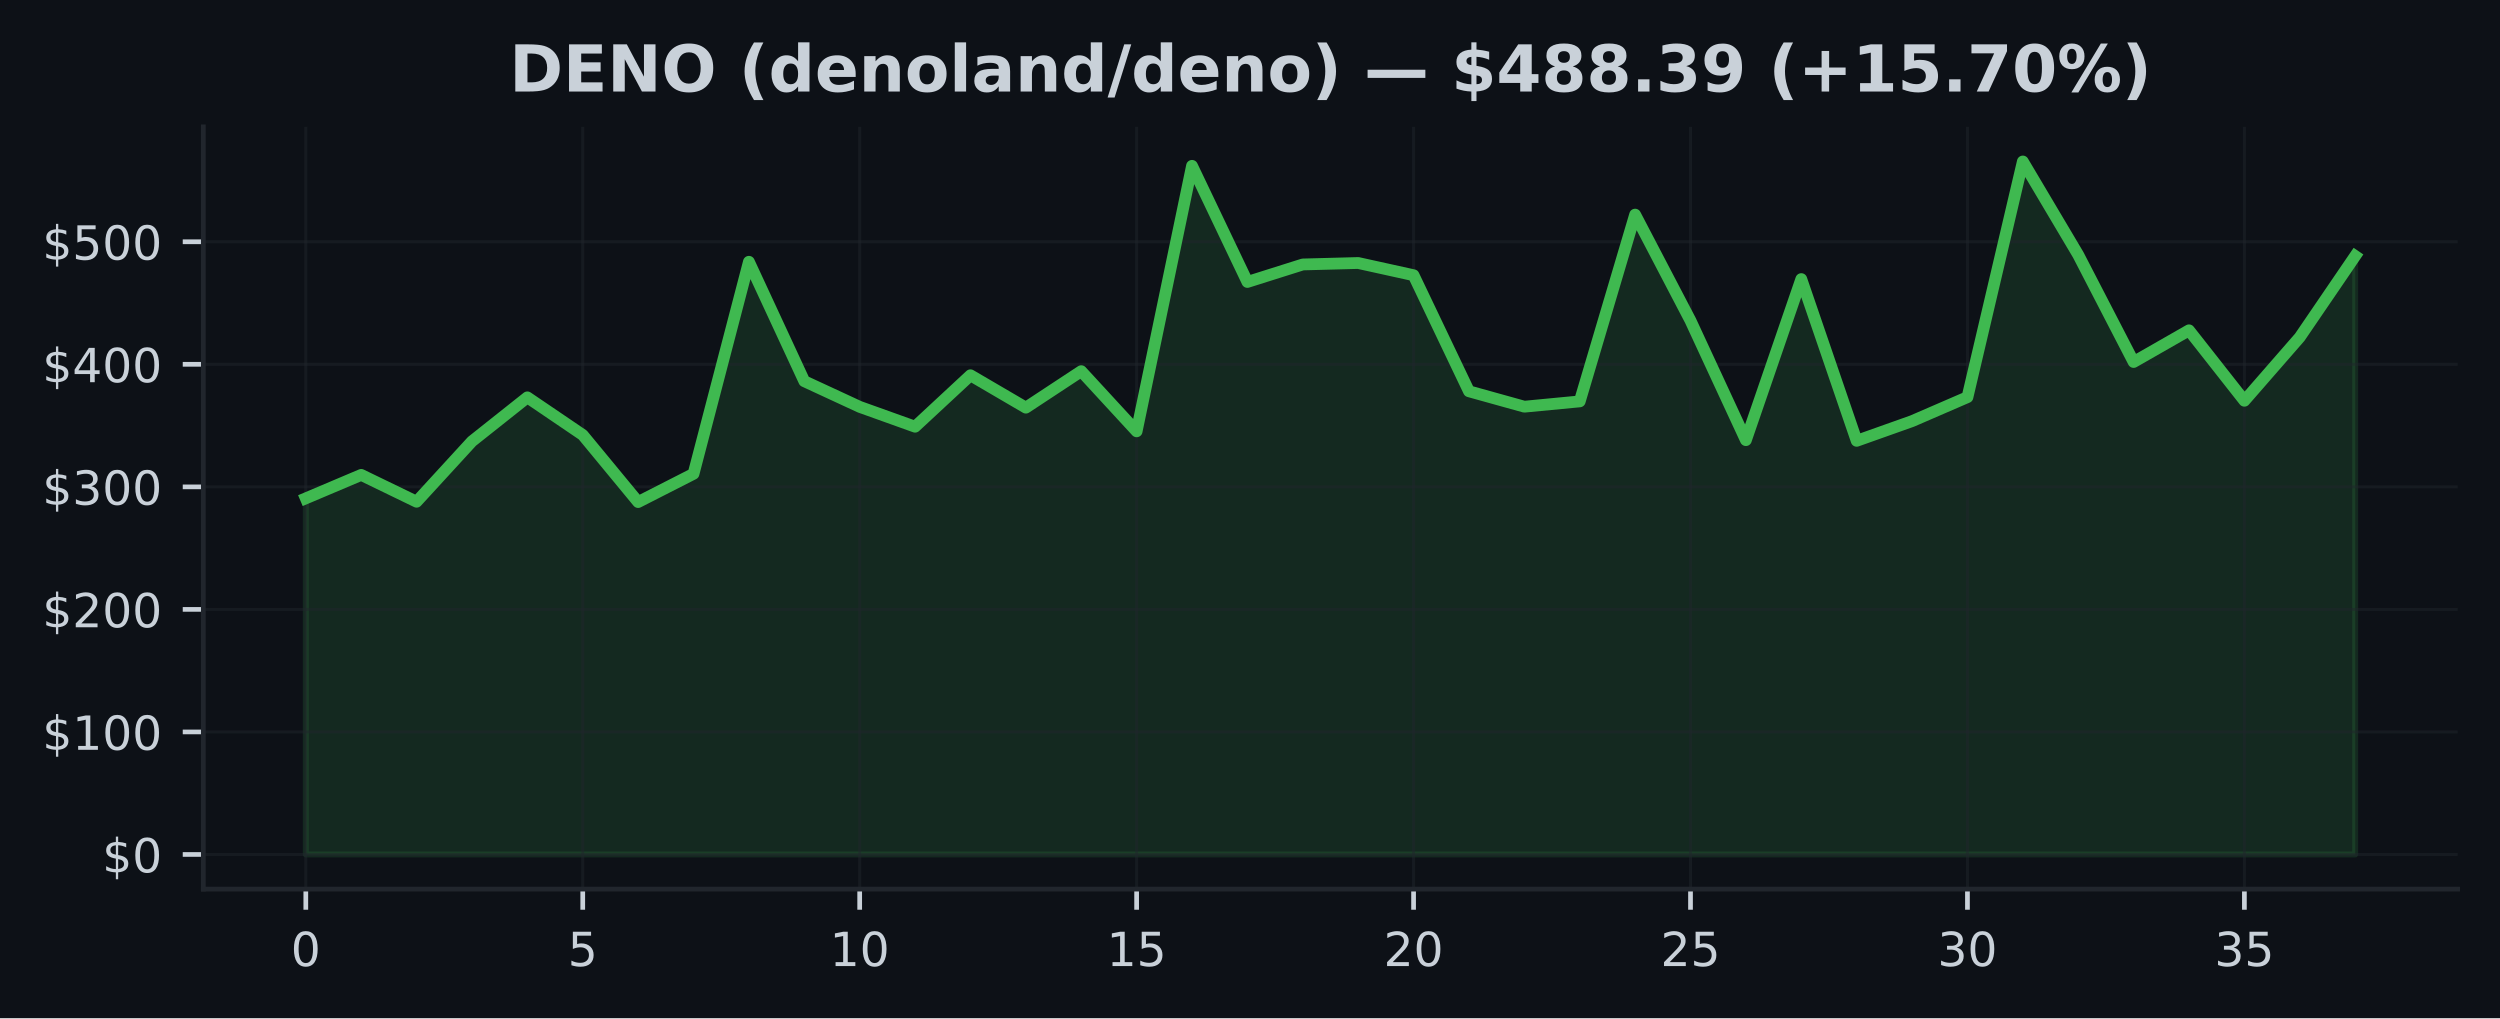
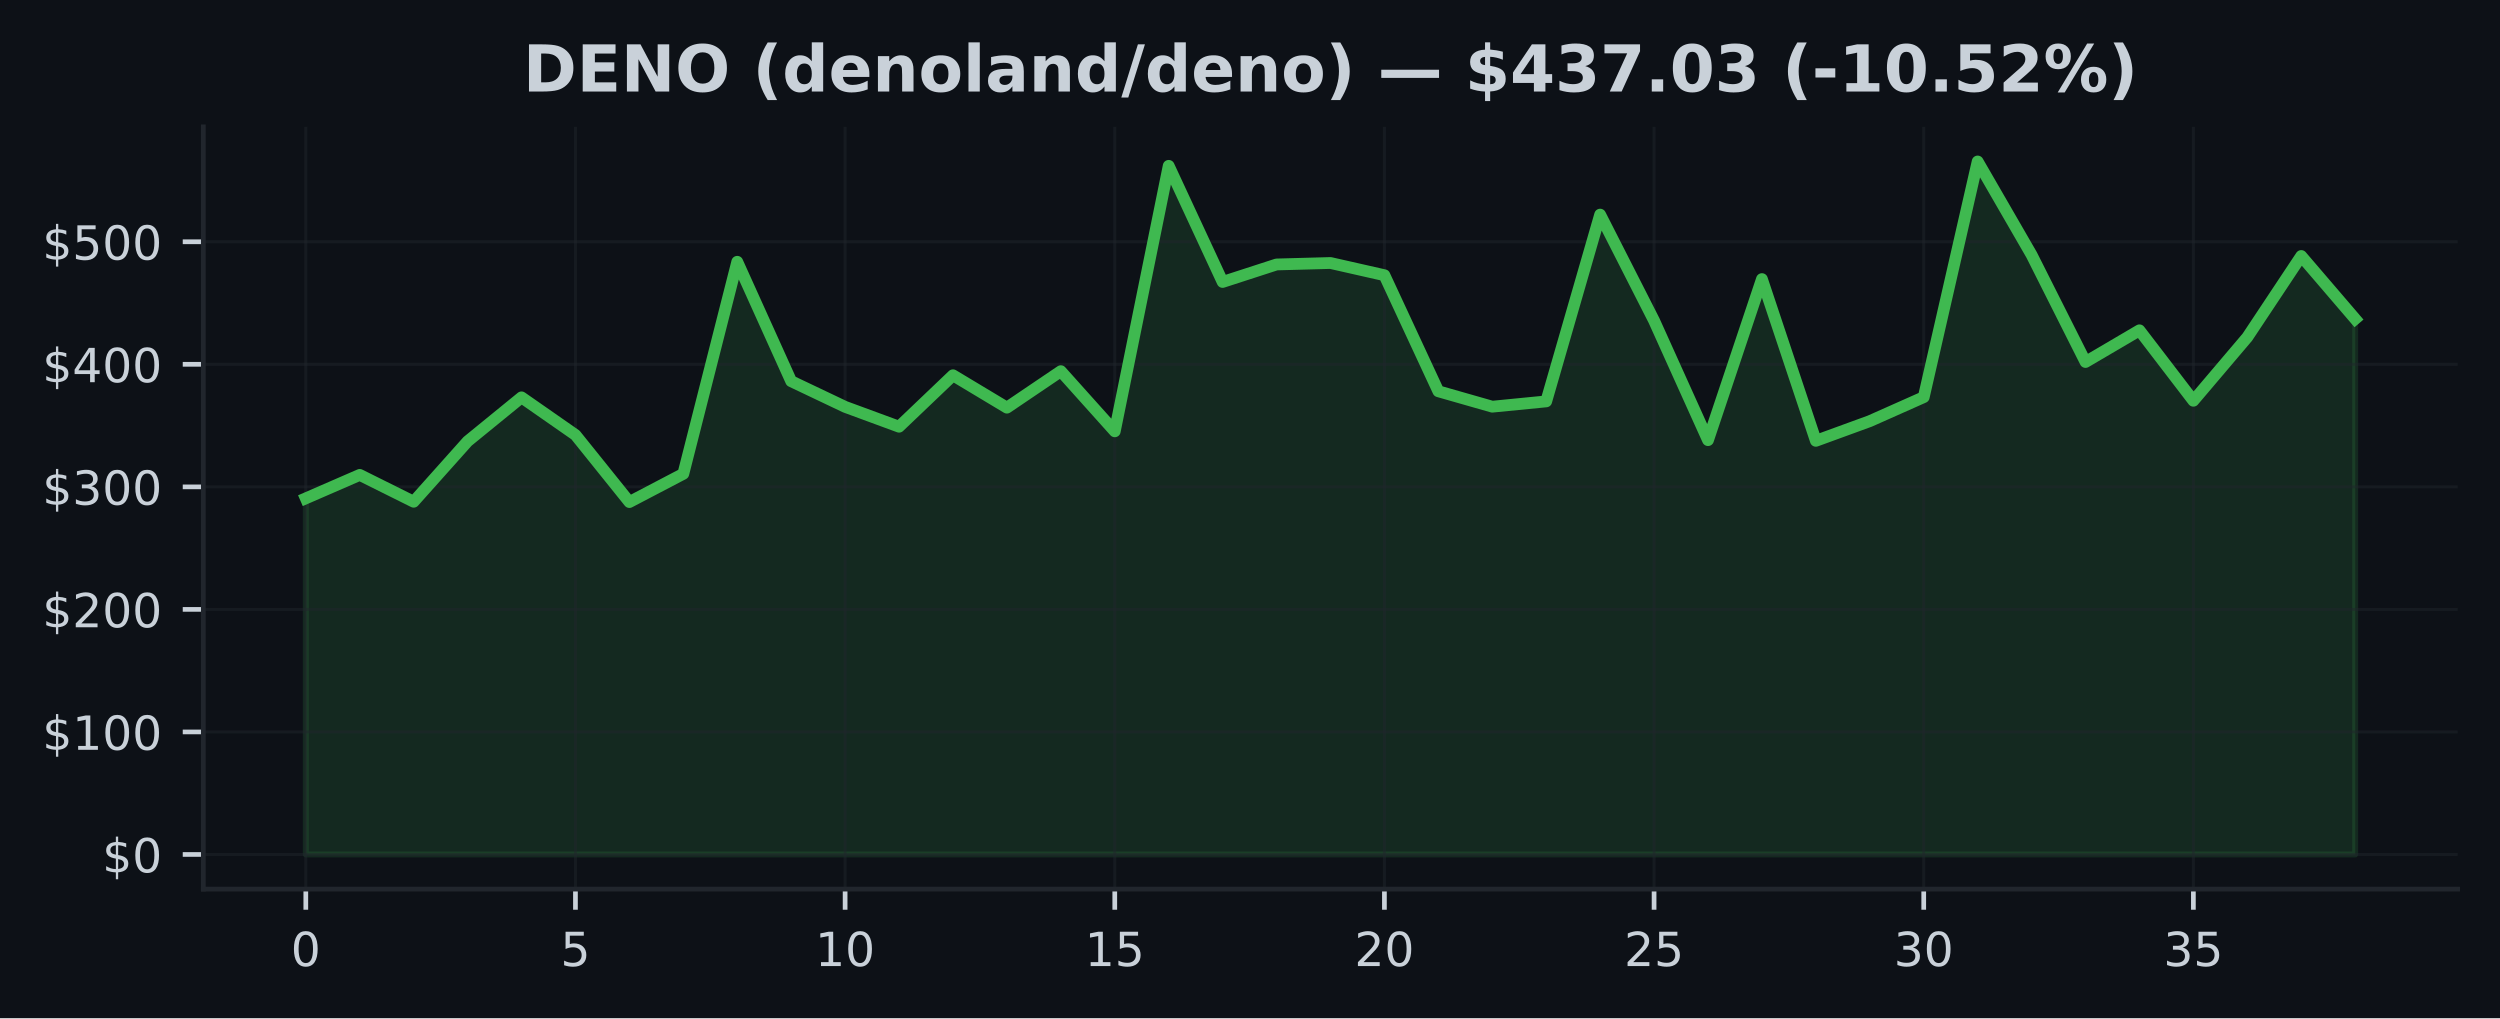
<svg xmlns="http://www.w3.org/2000/svg" xmlns:xlink="http://www.w3.org/1999/xlink" width="424.91pt" height="173.061pt" viewBox="0 0 424.91 173.061" version="1.1">
  <defs>
    <style type="text/css">*{stroke-linejoin: round; stroke-linecap: butt}</style>
  </defs>
  <g id="figure_1">
    <g id="patch_1">
      <path d="M 0 173.061  L 424.91 173.061  L 424.91 0  L 0 0  z " style="fill: #0d1117" />
    </g>
    <g id="axes_1">
      <g id="patch_2">
        <path d="M 34.56 151.118  L 417.71 151.118  L 417.71 21.558  L 34.56 21.558  z " style="fill: #0d1117" />
      </g>
      <g id="FillBetweenPolyCollection_1">
        <defs>
-           <path id="md360a7c144" d="M 51.976 -27.832  L 51.976 -88.361  L 61.39 -92.347  L 70.804 -87.784  L 80.218 -98.05  L 89.632 -105.525  L 99.046 -99.137  L 108.46 -87.73  L 117.874 -92.53  L 127.288 -128.568  L 136.702 -108.27  L 146.116 -103.91  L 155.53 -100.534  L 164.944 -109.28  L 174.358 -103.775  L 183.772 -109.975  L 193.186 -99.753  L 202.6 -144.874  L 212.014 -125.138  L 221.428 -128.112  L 230.842 -128.362  L 240.256 -126.283  L 249.67 -106.558  L 259.084 -103.938  L 268.498 -104.839  L 277.912 -136.583  L 287.326 -118.563  L 296.74 -98.252  L 306.154 -125.625  L 315.568 -98.137  L 324.982 -101.484  L 334.396 -105.56  L 343.81 -145.613  L 353.224 -129.747  L 362.638 -111.535  L 372.052 -116.919  L 381.466 -104.948  L 390.88 -115.749  L 400.294 -129.551  L 400.294 -27.832  L 400.294 -27.832  L 390.88 -27.832  L 381.466 -27.832  L 372.052 -27.832  L 362.638 -27.832  L 353.224 -27.832  L 343.81 -27.832  L 334.396 -27.832  L 324.982 -27.832  L 315.568 -27.832  L 306.154 -27.832  L 296.74 -27.832  L 287.326 -27.832  L 277.912 -27.832  L 268.498 -27.832  L 259.084 -27.832  L 249.67 -27.832  L 240.256 -27.832  L 230.842 -27.832  L 221.428 -27.832  L 212.014 -27.832  L 202.6 -27.832  L 193.186 -27.832  L 183.772 -27.832  L 174.358 -27.832  L 164.944 -27.832  L 155.53 -27.832  L 146.116 -27.832  L 136.702 -27.832  L 127.288 -27.832  L 117.874 -27.832  L 108.46 -27.832  L 99.046 -27.832  L 89.632 -27.832  L 80.218 -27.832  L 70.804 -27.832  L 61.39 -27.832  L 51.976 -27.832  z " style="stroke: #3fb950; stroke-opacity: 0.15" />
+           <path id="mda95e342e8" d="M 51.976 -27.832  L 51.976 -88.361  L 61.142 -92.347  L 70.308 -87.784  L 79.475 -98.05  L 88.641 -105.525  L 97.807 -99.137  L 106.974 -87.73  L 116.14 -92.53  L 125.306 -128.568  L 134.472 -108.27  L 143.639 -103.91  L 152.805 -100.534  L 161.971 -109.28  L 171.137 -103.775  L 180.304 -109.975  L 189.47 -99.753  L 198.636 -144.874  L 207.802 -125.138  L 216.969 -128.112  L 226.135 -128.362  L 235.301 -126.283  L 244.468 -106.558  L 253.634 -103.938  L 262.8 -104.839  L 271.966 -136.583  L 281.133 -118.563  L 290.299 -98.252  L 299.465 -125.625  L 308.631 -98.137  L 317.798 -101.484  L 326.964 -105.56  L 336.13 -145.613  L 345.296 -129.747  L 354.463 -111.535  L 363.629 -116.919  L 372.795 -104.948  L 381.962 -115.749  L 391.128 -129.551  L 400.294 -118.854  L 400.294 -27.832  L 400.294 -27.832  L 391.128 -27.832  L 381.962 -27.832  L 372.795 -27.832  L 363.629 -27.832  L 354.463 -27.832  L 345.296 -27.832  L 336.13 -27.832  L 326.964 -27.832  L 317.798 -27.832  L 308.631 -27.832  L 299.465 -27.832  L 290.299 -27.832  L 281.133 -27.832  L 271.966 -27.832  L 262.8 -27.832  L 253.634 -27.832  L 244.468 -27.832  L 235.301 -27.832  L 226.135 -27.832  L 216.969 -27.832  L 207.802 -27.832  L 198.636 -27.832  L 189.47 -27.832  L 180.304 -27.832  L 171.137 -27.832  L 161.971 -27.832  L 152.805 -27.832  L 143.639 -27.832  L 134.472 -27.832  L 125.306 -27.832  L 116.14 -27.832  L 106.974 -27.832  L 97.807 -27.832  L 88.641 -27.832  L 79.475 -27.832  L 70.308 -27.832  L 61.142 -27.832  L 51.976 -27.832  z " style="stroke: #3fb950; stroke-opacity: 0.15" />
        </defs>
-         <g clip-path="url(#pe90c1dd3a1)">
-           <use xlink:href="#md360a7c144" x="0" y="173.061" style="fill: #3fb950; fill-opacity: 0.15; stroke: #3fb950; stroke-opacity: 0.15" />
+         <g clip-path="url(#p379d63c887)">
+           <use xlink:href="#mda95e342e8" x="0" y="173.061" style="fill: #3fb950; fill-opacity: 0.15; stroke: #3fb950; stroke-opacity: 0.15" />
        </g>
      </g>
      <g id="matplotlib.axis_1">
        <g id="xtick_1">
          <g id="line2d_1">
-             <path d="M 51.976 151.118  L 51.976 21.558  " clip-path="url(#pe90c1dd3a1)" style="fill: none; stroke: #21262d; stroke-opacity: 0.5; stroke-width: 0.5; stroke-linecap: square" />
+             <path d="M 51.976 151.118  L 51.976 21.558  " clip-path="url(#p379d63c887)" style="fill: none; stroke: #21262d; stroke-opacity: 0.5; stroke-width: 0.5; stroke-linecap: square" />
          </g>
          <g id="line2d_2">
            <defs>
-               <path id="mb6d8835cfd" d="M 0 0  L 0 3.5  " style="stroke: #c9d1d9; stroke-width: 0.8" />
+               <path id="mb1aedb82b3" d="M 0 0  L 0 3.5  " style="stroke: #c9d1d9; stroke-width: 0.8" />
            </defs>
            <g>
-               <use xlink:href="#mb6d8835cfd" x="51.976" y="151.118" style="fill: #c9d1d9; stroke: #c9d1d9; stroke-width: 0.8" />
+               <use xlink:href="#mb1aedb82b3" x="51.976" y="151.118" style="fill: #c9d1d9; stroke: #c9d1d9; stroke-width: 0.8" />
            </g>
          </g>
          <g id="text_1">
            <g style="fill: #c9d1d9" transform="translate(49.43091 164.197) scale(0.08 -0.08)">
              <defs>
                <path id="DejaVuSans-30" d="M 2034 4250  Q 1547 4250 1301 3770  Q 1056 3291 1056 2328  Q 1056 1369 1301 889  Q 1547 409 2034 409  Q 2525 409 2770 889  Q 3016 1369 3016 2328  Q 3016 3291 2770 3770  Q 2525 4250 2034 4250  z M 2034 4750  Q 2819 4750 3233 4129  Q 3647 3509 3647 2328  Q 3647 1150 3233 529  Q 2819 -91 2034 -91  Q 1250 -91 836 529  Q 422 1150 422 2328  Q 422 3509 836 4129  Q 1250 4750 2034 4750  z " transform="scale(0.015625)" />
              </defs>
              <use xlink:href="#DejaVuSans-30" />
            </g>
          </g>
        </g>
        <g id="xtick_2">
          <g id="line2d_3">
-             <path d="M 99.046 151.118  L 99.046 21.558  " clip-path="url(#pe90c1dd3a1)" style="fill: none; stroke: #21262d; stroke-opacity: 0.5; stroke-width: 0.5; stroke-linecap: square" />
+             <path d="M 97.807 151.118  L 97.807 21.558  " clip-path="url(#p379d63c887)" style="fill: none; stroke: #21262d; stroke-opacity: 0.5; stroke-width: 0.5; stroke-linecap: square" />
          </g>
          <g id="line2d_4">
            <g>
-               <use xlink:href="#mb6d8835cfd" x="99.046" y="151.118" style="fill: #c9d1d9; stroke: #c9d1d9; stroke-width: 0.8" />
+               <use xlink:href="#mb1aedb82b3" x="97.807" y="151.118" style="fill: #c9d1d9; stroke: #c9d1d9; stroke-width: 0.8" />
            </g>
          </g>
          <g id="text_2">
-             <g style="fill: #c9d1d9" transform="translate(96.50093 164.197) scale(0.08 -0.08)">
+             <g style="fill: #c9d1d9" transform="translate(95.26225 164.197) scale(0.08 -0.08)">
              <defs>
                <path id="DejaVuSans-35" d="M 691 4666  L 3169 4666  L 3169 4134  L 1269 4134  L 1269 2991  Q 1406 3038 1543 3061  Q 1681 3084 1819 3084  Q 2600 3084 3056 2656  Q 3513 2228 3513 1497  Q 3513 744 3044 326  Q 2575 -91 1722 -91  Q 1428 -91 1123 -41  Q 819 9 494 109  L 494 744  Q 775 591 1075 516  Q 1375 441 1709 441  Q 2250 441 2565 725  Q 2881 1009 2881 1497  Q 2881 1984 2565 2268  Q 2250 2553 1709 2553  Q 1456 2553 1204 2497  Q 953 2441 691 2322  L 691 4666  z " transform="scale(0.015625)" />
              </defs>
              <use xlink:href="#DejaVuSans-35" />
            </g>
          </g>
        </g>
        <g id="xtick_3">
          <g id="line2d_5">
-             <path d="M 146.116 151.118  L 146.116 21.558  " clip-path="url(#pe90c1dd3a1)" style="fill: none; stroke: #21262d; stroke-opacity: 0.5; stroke-width: 0.5; stroke-linecap: square" />
+             <path d="M 143.639 151.118  L 143.639 21.558  " clip-path="url(#p379d63c887)" style="fill: none; stroke: #21262d; stroke-opacity: 0.5; stroke-width: 0.5; stroke-linecap: square" />
          </g>
          <g id="line2d_6">
            <g>
-               <use xlink:href="#mb6d8835cfd" x="146.116" y="151.118" style="fill: #c9d1d9; stroke: #c9d1d9; stroke-width: 0.8" />
+               <use xlink:href="#mb1aedb82b3" x="143.639" y="151.118" style="fill: #c9d1d9; stroke: #c9d1d9; stroke-width: 0.8" />
            </g>
          </g>
          <g id="text_3">
-             <g style="fill: #c9d1d9" transform="translate(141.026 164.197) scale(0.08 -0.08)">
+             <g style="fill: #c9d1d9" transform="translate(138.5486 164.197) scale(0.08 -0.08)">
              <defs>
                <path id="DejaVuSans-31" d="M 794 531  L 1825 531  L 1825 4091  L 703 3866  L 703 4441  L 1819 4666  L 2450 4666  L 2450 531  L 3481 531  L 3481 0  L 794 0  L 794 531  z " transform="scale(0.015625)" />
              </defs>
              <use xlink:href="#DejaVuSans-31" />
              <use xlink:href="#DejaVuSans-30" transform="translate(63.62305 0)" />
            </g>
          </g>
        </g>
        <g id="xtick_4">
          <g id="line2d_7">
-             <path d="M 193.186 151.118  L 193.186 21.558  " clip-path="url(#pe90c1dd3a1)" style="fill: none; stroke: #21262d; stroke-opacity: 0.5; stroke-width: 0.5; stroke-linecap: square" />
+             <path d="M 189.47 151.118  L 189.47 21.558  " clip-path="url(#p379d63c887)" style="fill: none; stroke: #21262d; stroke-opacity: 0.5; stroke-width: 0.5; stroke-linecap: square" />
          </g>
          <g id="line2d_8">
            <g>
-               <use xlink:href="#mb6d8835cfd" x="193.186" y="151.118" style="fill: #c9d1d9; stroke: #c9d1d9; stroke-width: 0.8" />
+               <use xlink:href="#mb1aedb82b3" x="189.47" y="151.118" style="fill: #c9d1d9; stroke: #c9d1d9; stroke-width: 0.8" />
            </g>
          </g>
          <g id="text_4">
-             <g style="fill: #c9d1d9" transform="translate(188.096 164.197) scale(0.08 -0.08)">
+             <g style="fill: #c9d1d9" transform="translate(184.3799 164.197) scale(0.08 -0.08)">
              <use xlink:href="#DejaVuSans-31" />
              <use xlink:href="#DejaVuSans-35" transform="translate(63.62305 0)" />
            </g>
          </g>
        </g>
        <g id="xtick_5">
          <g id="line2d_9">
-             <path d="M 240.256 151.118  L 240.256 21.558  " clip-path="url(#pe90c1dd3a1)" style="fill: none; stroke: #21262d; stroke-opacity: 0.5; stroke-width: 0.5; stroke-linecap: square" />
+             <path d="M 235.301 151.118  L 235.301 21.558  " clip-path="url(#p379d63c887)" style="fill: none; stroke: #21262d; stroke-opacity: 0.5; stroke-width: 0.5; stroke-linecap: square" />
          </g>
          <g id="line2d_10">
            <g>
-               <use xlink:href="#mb6d8835cfd" x="240.256" y="151.118" style="fill: #c9d1d9; stroke: #c9d1d9; stroke-width: 0.8" />
+               <use xlink:href="#mb1aedb82b3" x="235.301" y="151.118" style="fill: #c9d1d9; stroke: #c9d1d9; stroke-width: 0.8" />
            </g>
          </g>
          <g id="text_5">
-             <g style="fill: #c9d1d9" transform="translate(235.166 164.197) scale(0.08 -0.08)">
+             <g style="fill: #c9d1d9" transform="translate(230.2113 164.197) scale(0.08 -0.08)">
              <defs>
                <path id="DejaVuSans-32" d="M 1228 531  L 3431 531  L 3431 0  L 469 0  L 469 531  Q 828 903 1448 1529  Q 2069 2156 2228 2338  Q 2531 2678 2651 2914  Q 2772 3150 2772 3378  Q 2772 3750 2511 3984  Q 2250 4219 1831 4219  Q 1534 4219 1204 4116  Q 875 4013 500 3803  L 500 4441  Q 881 4594 1212 4672  Q 1544 4750 1819 4750  Q 2544 4750 2975 4387  Q 3406 4025 3406 3419  Q 3406 3131 3298 2873  Q 3191 2616 2906 2266  Q 2828 2175 2409 1742  Q 1991 1309 1228 531  z " transform="scale(0.015625)" />
              </defs>
              <use xlink:href="#DejaVuSans-32" />
              <use xlink:href="#DejaVuSans-30" transform="translate(63.62305 0)" />
            </g>
          </g>
        </g>
        <g id="xtick_6">
          <g id="line2d_11">
-             <path d="M 287.326 151.118  L 287.326 21.558  " clip-path="url(#pe90c1dd3a1)" style="fill: none; stroke: #21262d; stroke-opacity: 0.5; stroke-width: 0.5; stroke-linecap: square" />
+             <path d="M 281.133 151.118  L 281.133 21.558  " clip-path="url(#p379d63c887)" style="fill: none; stroke: #21262d; stroke-opacity: 0.5; stroke-width: 0.5; stroke-linecap: square" />
          </g>
          <g id="line2d_12">
            <g>
-               <use xlink:href="#mb6d8835cfd" x="287.326" y="151.118" style="fill: #c9d1d9; stroke: #c9d1d9; stroke-width: 0.8" />
+               <use xlink:href="#mb1aedb82b3" x="281.133" y="151.118" style="fill: #c9d1d9; stroke: #c9d1d9; stroke-width: 0.8" />
            </g>
          </g>
          <g id="text_6">
-             <g style="fill: #c9d1d9" transform="translate(282.236 164.197) scale(0.08 -0.08)">
+             <g style="fill: #c9d1d9" transform="translate(276.0426 164.197) scale(0.08 -0.08)">
              <use xlink:href="#DejaVuSans-32" />
              <use xlink:href="#DejaVuSans-35" transform="translate(63.62305 0)" />
            </g>
          </g>
        </g>
        <g id="xtick_7">
          <g id="line2d_13">
-             <path d="M 334.396 151.118  L 334.396 21.558  " clip-path="url(#pe90c1dd3a1)" style="fill: none; stroke: #21262d; stroke-opacity: 0.5; stroke-width: 0.5; stroke-linecap: square" />
+             <path d="M 326.964 151.118  L 326.964 21.558  " clip-path="url(#p379d63c887)" style="fill: none; stroke: #21262d; stroke-opacity: 0.5; stroke-width: 0.5; stroke-linecap: square" />
          </g>
          <g id="line2d_14">
            <g>
-               <use xlink:href="#mb6d8835cfd" x="334.396" y="151.118" style="fill: #c9d1d9; stroke: #c9d1d9; stroke-width: 0.8" />
+               <use xlink:href="#mb1aedb82b3" x="326.964" y="151.118" style="fill: #c9d1d9; stroke: #c9d1d9; stroke-width: 0.8" />
            </g>
          </g>
          <g id="text_7">
-             <g style="fill: #c9d1d9" transform="translate(329.3061 164.197) scale(0.08 -0.08)">
+             <g style="fill: #c9d1d9" transform="translate(321.8739 164.197) scale(0.08 -0.08)">
              <defs>
                <path id="DejaVuSans-33" d="M 2597 2516  Q 3050 2419 3304 2112  Q 3559 1806 3559 1356  Q 3559 666 3084 287  Q 2609 -91 1734 -91  Q 1441 -91 1130 -33  Q 819 25 488 141  L 488 750  Q 750 597 1062 519  Q 1375 441 1716 441  Q 2309 441 2620 675  Q 2931 909 2931 1356  Q 2931 1769 2642 2001  Q 2353 2234 1838 2234  L 1294 2234  L 1294 2753  L 1863 2753  Q 2328 2753 2575 2939  Q 2822 3125 2822 3475  Q 2822 3834 2567 4026  Q 2313 4219 1838 4219  Q 1578 4219 1281 4162  Q 984 4106 628 3988  L 628 4550  Q 988 4650 1302 4700  Q 1616 4750 1894 4750  Q 2613 4750 3031 4423  Q 3450 4097 3450 3541  Q 3450 3153 3228 2886  Q 3006 2619 2597 2516  z " transform="scale(0.015625)" />
              </defs>
              <use xlink:href="#DejaVuSans-33" />
              <use xlink:href="#DejaVuSans-30" transform="translate(63.62305 0)" />
            </g>
          </g>
        </g>
        <g id="xtick_8">
          <g id="line2d_15">
-             <path d="M 381.466 151.118  L 381.466 21.558  " clip-path="url(#pe90c1dd3a1)" style="fill: none; stroke: #21262d; stroke-opacity: 0.5; stroke-width: 0.5; stroke-linecap: square" />
+             <path d="M 372.795 151.118  L 372.795 21.558  " clip-path="url(#p379d63c887)" style="fill: none; stroke: #21262d; stroke-opacity: 0.5; stroke-width: 0.5; stroke-linecap: square" />
          </g>
          <g id="line2d_16">
            <g>
-               <use xlink:href="#mb6d8835cfd" x="381.466" y="151.118" style="fill: #c9d1d9; stroke: #c9d1d9; stroke-width: 0.8" />
+               <use xlink:href="#mb1aedb82b3" x="372.795" y="151.118" style="fill: #c9d1d9; stroke: #c9d1d9; stroke-width: 0.8" />
            </g>
          </g>
          <g id="text_8">
-             <g style="fill: #c9d1d9" transform="translate(376.3761 164.197) scale(0.08 -0.08)">
+             <g style="fill: #c9d1d9" transform="translate(367.7053 164.197) scale(0.08 -0.08)">
              <use xlink:href="#DejaVuSans-33" />
              <use xlink:href="#DejaVuSans-35" transform="translate(63.62305 0)" />
            </g>
          </g>
        </g>
      </g>
      <g id="matplotlib.axis_2">
        <g id="ytick_1">
          <g id="line2d_17">
-             <path d="M 34.56 145.229  L 417.71 145.229  " clip-path="url(#pe90c1dd3a1)" style="fill: none; stroke: #21262d; stroke-opacity: 0.5; stroke-width: 0.5; stroke-linecap: square" />
+             <path d="M 34.56 145.229  L 417.71 145.229  " clip-path="url(#p379d63c887)" style="fill: none; stroke: #21262d; stroke-opacity: 0.5; stroke-width: 0.5; stroke-linecap: square" />
          </g>
          <g id="line2d_18">
            <defs>
-               <path id="me4be06ed29" d="M 0 0  L -3.5 0  " style="stroke: #c9d1d9; stroke-width: 0.8" />
+               <path id="meddc23c572" d="M 0 0  L -3.5 0  " style="stroke: #c9d1d9; stroke-width: 0.8" />
            </defs>
            <g>
-               <use xlink:href="#me4be06ed29" x="34.56" y="145.229" style="fill: #c9d1d9; stroke: #c9d1d9; stroke-width: 0.8" />
+               <use xlink:href="#meddc23c572" x="34.56" y="145.229" style="fill: #c9d1d9; stroke: #c9d1d9; stroke-width: 0.8" />
            </g>
          </g>
          <g id="text_9">
            <g style="fill: #c9d1d9" transform="translate(17.38 148.2686) scale(0.08 -0.08)">
              <defs>
                <path id="DejaVuSans-24" d="M 2163 -941  L 1850 -941  L 1847 0  Q 1519 6 1191 76  Q 863 147 531 288  L 531 850  Q 850 650 1176 548  Q 1503 447 1850 444  L 1850 1869  Q 1159 1981 845 2250  Q 531 2519 531 2988  Q 531 3497 872 3790  Q 1213 4084 1850 4128  L 1850 4863  L 2163 4863  L 2163 4138  Q 2453 4125 2725 4076  Q 2997 4028 3256 3944  L 3256 3397  Q 2997 3528 2723 3600  Q 2450 3672 2163 3684  L 2163 2350  Q 2872 2241 3206 1959  Q 3541 1678 3541 1191  Q 3541 663 3186 358  Q 2831 53 2163 6  L 2163 -941  z M 1850 2406  L 1850 3688  Q 1488 3647 1297 3481  Q 1106 3316 1106 3041  Q 1106 2772 1282 2622  Q 1459 2472 1850 2406  z M 2163 1806  L 2163 453  Q 2559 506 2761 678  Q 2963 850 2963 1131  Q 2963 1406 2770 1568  Q 2578 1731 2163 1806  z " transform="scale(0.015625)" />
              </defs>
              <use xlink:href="#DejaVuSans-24" />
              <use xlink:href="#DejaVuSans-30" transform="translate(63.62305 0)" />
            </g>
          </g>
        </g>
        <g id="ytick_2">
          <g id="line2d_19">
-             <path d="M 34.56 124.402  L 417.71 124.402  " clip-path="url(#pe90c1dd3a1)" style="fill: none; stroke: #21262d; stroke-opacity: 0.5; stroke-width: 0.5; stroke-linecap: square" />
+             <path d="M 34.56 124.402  L 417.71 124.402  " clip-path="url(#p379d63c887)" style="fill: none; stroke: #21262d; stroke-opacity: 0.5; stroke-width: 0.5; stroke-linecap: square" />
          </g>
          <g id="line2d_20">
            <g>
-               <use xlink:href="#me4be06ed29" x="34.56" y="124.402" style="fill: #c9d1d9; stroke: #c9d1d9; stroke-width: 0.8" />
+               <use xlink:href="#meddc23c572" x="34.56" y="124.402" style="fill: #c9d1d9; stroke: #c9d1d9; stroke-width: 0.8" />
            </g>
          </g>
          <g id="text_10">
            <g style="fill: #c9d1d9" transform="translate(7.2 127.441) scale(0.08 -0.08)">
              <use xlink:href="#DejaVuSans-24" />
              <use xlink:href="#DejaVuSans-31" transform="translate(63.62305 0)" />
              <use xlink:href="#DejaVuSans-30" transform="translate(127.2461 0)" />
              <use xlink:href="#DejaVuSans-30" transform="translate(190.8691 0)" />
            </g>
          </g>
        </g>
        <g id="ytick_3">
          <g id="line2d_21">
-             <path d="M 34.56 103.574  L 417.71 103.574  " clip-path="url(#pe90c1dd3a1)" style="fill: none; stroke: #21262d; stroke-opacity: 0.5; stroke-width: 0.5; stroke-linecap: square" />
+             <path d="M 34.56 103.574  L 417.71 103.574  " clip-path="url(#p379d63c887)" style="fill: none; stroke: #21262d; stroke-opacity: 0.5; stroke-width: 0.5; stroke-linecap: square" />
          </g>
          <g id="line2d_22">
            <g>
-               <use xlink:href="#me4be06ed29" x="34.56" y="103.574" style="fill: #c9d1d9; stroke: #c9d1d9; stroke-width: 0.8" />
+               <use xlink:href="#meddc23c572" x="34.56" y="103.574" style="fill: #c9d1d9; stroke: #c9d1d9; stroke-width: 0.8" />
            </g>
          </g>
          <g id="text_11">
            <g style="fill: #c9d1d9" transform="translate(7.2 106.6135) scale(0.08 -0.08)">
              <use xlink:href="#DejaVuSans-24" />
              <use xlink:href="#DejaVuSans-32" transform="translate(63.62305 0)" />
              <use xlink:href="#DejaVuSans-30" transform="translate(127.2461 0)" />
              <use xlink:href="#DejaVuSans-30" transform="translate(190.8691 0)" />
            </g>
          </g>
        </g>
        <g id="ytick_4">
          <g id="line2d_23">
-             <path d="M 34.56 82.747  L 417.71 82.747  " clip-path="url(#pe90c1dd3a1)" style="fill: none; stroke: #21262d; stroke-opacity: 0.5; stroke-width: 0.5; stroke-linecap: square" />
+             <path d="M 34.56 82.747  L 417.71 82.747  " clip-path="url(#p379d63c887)" style="fill: none; stroke: #21262d; stroke-opacity: 0.5; stroke-width: 0.5; stroke-linecap: square" />
          </g>
          <g id="line2d_24">
            <g>
-               <use xlink:href="#me4be06ed29" x="34.56" y="82.747" style="fill: #c9d1d9; stroke: #c9d1d9; stroke-width: 0.8" />
+               <use xlink:href="#meddc23c572" x="34.56" y="82.747" style="fill: #c9d1d9; stroke: #c9d1d9; stroke-width: 0.8" />
            </g>
          </g>
          <g id="text_12">
            <g style="fill: #c9d1d9" transform="translate(7.2 85.78595) scale(0.08 -0.08)">
              <use xlink:href="#DejaVuSans-24" />
              <use xlink:href="#DejaVuSans-33" transform="translate(63.62305 0)" />
              <use xlink:href="#DejaVuSans-30" transform="translate(127.2461 0)" />
              <use xlink:href="#DejaVuSans-30" transform="translate(190.8691 0)" />
            </g>
          </g>
        </g>
        <g id="ytick_5">
          <g id="line2d_25">
-             <path d="M 34.56 61.919  L 417.71 61.919  " clip-path="url(#pe90c1dd3a1)" style="fill: none; stroke: #21262d; stroke-opacity: 0.5; stroke-width: 0.5; stroke-linecap: square" />
+             <path d="M 34.56 61.919  L 417.71 61.919  " clip-path="url(#p379d63c887)" style="fill: none; stroke: #21262d; stroke-opacity: 0.5; stroke-width: 0.5; stroke-linecap: square" />
          </g>
          <g id="line2d_26">
            <g>
-               <use xlink:href="#me4be06ed29" x="34.56" y="61.919" style="fill: #c9d1d9; stroke: #c9d1d9; stroke-width: 0.8" />
+               <use xlink:href="#meddc23c572" x="34.56" y="61.919" style="fill: #c9d1d9; stroke: #c9d1d9; stroke-width: 0.8" />
            </g>
          </g>
          <g id="text_13">
            <g style="fill: #c9d1d9" transform="translate(7.2 64.95841) scale(0.08 -0.08)">
              <defs>
                <path id="DejaVuSans-34" d="M 2419 4116  L 825 1625  L 2419 1625  L 2419 4116  z M 2253 4666  L 3047 4666  L 3047 1625  L 3713 1625  L 3713 1100  L 3047 1100  L 3047 0  L 2419 0  L 2419 1100  L 313 1100  L 313 1709  L 2253 4666  z " transform="scale(0.015625)" />
              </defs>
              <use xlink:href="#DejaVuSans-24" />
              <use xlink:href="#DejaVuSans-34" transform="translate(63.62305 0)" />
              <use xlink:href="#DejaVuSans-30" transform="translate(127.2461 0)" />
              <use xlink:href="#DejaVuSans-30" transform="translate(190.8691 0)" />
            </g>
          </g>
        </g>
        <g id="ytick_6">
          <g id="line2d_27">
-             <path d="M 34.56 41.091  L 417.71 41.091  " clip-path="url(#pe90c1dd3a1)" style="fill: none; stroke: #21262d; stroke-opacity: 0.5; stroke-width: 0.5; stroke-linecap: square" />
+             <path d="M 34.56 41.091  L 417.71 41.091  " clip-path="url(#p379d63c887)" style="fill: none; stroke: #21262d; stroke-opacity: 0.5; stroke-width: 0.5; stroke-linecap: square" />
          </g>
          <g id="line2d_28">
            <g>
-               <use xlink:href="#me4be06ed29" x="34.56" y="41.091" style="fill: #c9d1d9; stroke: #c9d1d9; stroke-width: 0.8" />
+               <use xlink:href="#meddc23c572" x="34.56" y="41.091" style="fill: #c9d1d9; stroke: #c9d1d9; stroke-width: 0.8" />
            </g>
          </g>
          <g id="text_14">
            <g style="fill: #c9d1d9" transform="translate(7.2 44.13087) scale(0.08 -0.08)">
              <use xlink:href="#DejaVuSans-24" />
              <use xlink:href="#DejaVuSans-35" transform="translate(63.62305 0)" />
              <use xlink:href="#DejaVuSans-30" transform="translate(127.2461 0)" />
              <use xlink:href="#DejaVuSans-30" transform="translate(190.8691 0)" />
            </g>
          </g>
        </g>
      </g>
      <g id="line2d_29">
-         <path d="M 51.976 84.7  L 61.39 80.714  L 70.804 85.277  L 80.218 75.011  L 89.632 67.536  L 99.046 73.924  L 108.46 85.331  L 117.874 80.531  L 127.288 44.493  L 136.702 64.791  L 146.116 69.15  L 155.53 72.526  L 164.944 63.781  L 174.358 69.286  L 183.772 63.085  L 193.186 73.308  L 202.6 28.187  L 212.014 47.923  L 221.428 44.949  L 230.842 44.699  L 240.256 46.777  L 249.67 66.503  L 259.084 69.123  L 268.498 68.221  L 277.912 36.478  L 287.326 54.498  L 296.74 74.809  L 306.154 47.436  L 315.568 74.924  L 324.982 71.577  L 334.396 67.501  L 343.81 27.447  L 353.224 43.314  L 362.638 61.525  L 372.052 56.141  L 381.466 68.113  L 390.88 57.312  L 400.294 43.51  " clip-path="url(#pe90c1dd3a1)" style="fill: none; stroke: #3fb950; stroke-width: 2; stroke-linecap: square" />
+         <path d="M 51.976 84.7  L 61.142 80.714  L 70.308 85.277  L 79.475 75.011  L 88.641 67.536  L 97.807 73.924  L 106.974 85.331  L 116.14 80.531  L 125.306 44.493  L 134.472 64.791  L 143.639 69.15  L 152.805 72.526  L 161.971 63.781  L 171.137 69.286  L 180.304 63.085  L 189.47 73.308  L 198.636 28.187  L 207.802 47.923  L 216.969 44.949  L 226.135 44.699  L 235.301 46.777  L 244.468 66.503  L 253.634 69.123  L 262.8 68.221  L 271.966 36.478  L 281.133 54.498  L 290.299 74.809  L 299.465 47.436  L 308.631 74.924  L 317.798 71.577  L 326.964 67.501  L 336.13 27.447  L 345.296 43.314  L 354.463 61.525  L 363.629 56.141  L 372.795 68.113  L 381.962 57.312  L 391.128 43.51  L 400.294 54.207  " clip-path="url(#p379d63c887)" style="fill: none; stroke: #3fb950; stroke-width: 2; stroke-linecap: square" />
      </g>
      <g id="patch_3">
        <path d="M 34.56 151.118  L 34.56 21.558  " style="fill: none; stroke: #21262d; stroke-width: 0.8; stroke-linejoin: miter; stroke-linecap: square" />
      </g>
      <g id="patch_4">
        <path d="M 34.56 151.118  L 417.71 151.118  " style="fill: none; stroke: #21262d; stroke-width: 0.8; stroke-linejoin: miter; stroke-linecap: square" />
      </g>
      <g id="text_15">
-         <g style="fill: #c9d1d9" transform="translate(86.5725 15.55828) scale(0.11 -0.11)">
+         <g style="fill: #c9d1d9" transform="translate(88.89883 15.55828) scale(0.11 -0.11)">
          <defs>
            <path id="DejaVuSans-Bold-44" d="M 1791 3756  L 1791 909  L 2222 909  Q 2959 909 3348 1275  Q 3738 1641 3738 2338  Q 3738 3031 3350 3393  Q 2963 3756 2222 3756  L 1791 3756  z M 588 4666  L 1856 4666  Q 2919 4666 3439 4514  Q 3959 4363 4331 4000  Q 4659 3684 4818 3271  Q 4978 2859 4978 2338  Q 4978 1809 4818 1395  Q 4659 981 4331 666  Q 3956 303 3431 151  Q 2906 0 1856 0  L 588 0  L 588 4666  z " transform="scale(0.015625)" />
            <path id="DejaVuSans-Bold-45" d="M 588 4666  L 3834 4666  L 3834 3756  L 1791 3756  L 1791 2888  L 3713 2888  L 3713 1978  L 1791 1978  L 1791 909  L 3903 909  L 3903 0  L 588 0  L 588 4666  z " transform="scale(0.015625)" />
            <path id="DejaVuSans-Bold-4e" d="M 588 4666  L 1931 4666  L 3628 1466  L 3628 4666  L 4769 4666  L 4769 0  L 3425 0  L 1728 3200  L 1728 0  L 588 0  L 588 4666  z " transform="scale(0.015625)" />
            <path id="DejaVuSans-Bold-4f" d="M 2719 3878  Q 2169 3878 1866 3472  Q 1563 3066 1563 2328  Q 1563 1594 1866 1187  Q 2169 781 2719 781  Q 3272 781 3575 1187  Q 3878 1594 3878 2328  Q 3878 3066 3575 3472  Q 3272 3878 2719 3878  z M 2719 4750  Q 3844 4750 4481 4106  Q 5119 3463 5119 2328  Q 5119 1197 4481 553  Q 3844 -91 2719 -91  Q 1597 -91 958 553  Q 319 1197 319 2328  Q 319 3463 958 4106  Q 1597 4750 2719 4750  z " transform="scale(0.015625)" />
            <path id="DejaVuSans-Bold-20" transform="scale(0.015625)" />
            <path id="DejaVuSans-Bold-28" d="M 2413 -844  L 1484 -844  Q 1006 -72 778 623  Q 550 1319 550 2003  Q 550 2688 779 3389  Q 1009 4091 1484 4856  L 2413 4856  Q 2013 4116 1813 3408  Q 1613 2700 1613 2009  Q 1613 1319 1811 609  Q 2009 -100 2413 -844  z " transform="scale(0.015625)" />
            <path id="DejaVuSans-Bold-64" d="M 2919 2988  L 2919 4863  L 4044 4863  L 4044 0  L 2919 0  L 2919 506  Q 2688 197 2409 53  Q 2131 -91 1766 -91  Q 1119 -91 703 423  Q 288 938 288 1747  Q 288 2556 703 3070  Q 1119 3584 1766 3584  Q 2128 3584 2408 3439  Q 2688 3294 2919 2988  z M 2181 722  Q 2541 722 2730 984  Q 2919 1247 2919 1747  Q 2919 2247 2730 2509  Q 2541 2772 2181 2772  Q 1825 2772 1636 2509  Q 1447 2247 1447 1747  Q 1447 1247 1636 984  Q 1825 722 2181 722  z " transform="scale(0.015625)" />
            <path id="DejaVuSans-Bold-65" d="M 4031 1759  L 4031 1441  L 1416 1441  Q 1456 1047 1700 850  Q 1944 653 2381 653  Q 2734 653 3104 758  Q 3475 863 3866 1075  L 3866 213  Q 3469 63 3072 -14  Q 2675 -91 2278 -91  Q 1328 -91 801 392  Q 275 875 275 1747  Q 275 2603 792 3093  Q 1309 3584 2216 3584  Q 3041 3584 3536 3087  Q 4031 2591 4031 1759  z M 2881 2131  Q 2881 2450 2695 2645  Q 2509 2841 2209 2841  Q 1884 2841 1681 2658  Q 1478 2475 1428 2131  L 2881 2131  z " transform="scale(0.015625)" />
            <path id="DejaVuSans-Bold-6e" d="M 4056 2131  L 4056 0  L 2931 0  L 2931 347  L 2931 1631  Q 2931 2084 2911 2256  Q 2891 2428 2841 2509  Q 2775 2619 2662 2680  Q 2550 2741 2406 2741  Q 2056 2741 1856 2470  Q 1656 2200 1656 1722  L 1656 0  L 538 0  L 538 3500  L 1656 3500  L 1656 2988  Q 1909 3294 2193 3439  Q 2478 3584 2822 3584  Q 3428 3584 3742 3212  Q 4056 2841 4056 2131  z " transform="scale(0.015625)" />
            <path id="DejaVuSans-Bold-6f" d="M 2203 2784  Q 1831 2784 1636 2517  Q 1441 2250 1441 1747  Q 1441 1244 1636 976  Q 1831 709 2203 709  Q 2569 709 2762 976  Q 2956 1244 2956 1747  Q 2956 2250 2762 2517  Q 2569 2784 2203 2784  z M 2203 3584  Q 3106 3584 3614 3096  Q 4122 2609 4122 1747  Q 4122 884 3614 396  Q 3106 -91 2203 -91  Q 1297 -91 786 396  Q 275 884 275 1747  Q 275 2609 786 3096  Q 1297 3584 2203 3584  z " transform="scale(0.015625)" />
            <path id="DejaVuSans-Bold-6c" d="M 538 4863  L 1656 4863  L 1656 0  L 538 0  L 538 4863  z " transform="scale(0.015625)" />
            <path id="DejaVuSans-Bold-61" d="M 2106 1575  Q 1756 1575 1579 1456  Q 1403 1338 1403 1106  Q 1403 894 1545 773  Q 1688 653 1941 653  Q 2256 653 2472 879  Q 2688 1106 2688 1447  L 2688 1575  L 2106 1575  z M 3816 1997  L 3816 0  L 2688 0  L 2688 519  Q 2463 200 2181 54  Q 1900 -91 1497 -91  Q 953 -91 614 226  Q 275 544 275 1050  Q 275 1666 698 1953  Q 1122 2241 2028 2241  L 2688 2241  L 2688 2328  Q 2688 2594 2478 2717  Q 2269 2841 1825 2841  Q 1466 2841 1156 2769  Q 847 2697 581 2553  L 581 3406  Q 941 3494 1303 3539  Q 1666 3584 2028 3584  Q 2975 3584 3395 3211  Q 3816 2838 3816 1997  z " transform="scale(0.015625)" />
            <path id="DejaVuSans-Bold-2f" d="M 1644 4666  L 2338 4666  L 691 -594  L 0 -594  L 1644 4666  z " transform="scale(0.015625)" />
            <path id="DejaVuSans-Bold-29" d="M 513 -844  Q 913 -100 1113 609  Q 1313 1319 1313 2009  Q 1313 2700 1113 3408  Q 913 4116 513 4856  L 1441 4856  Q 1916 4091 2145 3389  Q 2375 2688 2375 2003  Q 2375 1319 2147 623  Q 1919 -72 1441 -844  L 513 -844  z " transform="scale(0.015625)" />
            <path id="DejaVuSans-Bold-2014" d="M 344 2156  L 6056 2156  L 6056 1350  L 344 1350  L 344 2156  z " transform="scale(0.015625)" />
            <path id="DejaVuSans-Bold-24" d="M 2484 -941  L 1978 -941  L 1975 0  Q 1584 16 1218 87  Q 853 159 506 288  L 506 1106  Q 866 922 1233 823  Q 1600 725 1978 713  L 1978 1684  L 1875 1703  Q 1128 1834 814 2115  Q 500 2397 500 2925  Q 500 3484 883 3798  Q 1266 4113 1975 4141  L 1978 4863  L 2484 4863  L 2484 4153  Q 2797 4128 3109 4075  Q 3422 4022 3738 3938  L 3738 3144  Q 3425 3275 3112 3348  Q 2800 3422 2484 3438  L 2484 2541  L 2584 2522  Q 3378 2397 3698 2105  Q 4019 1813 4019 1241  Q 4019 666 3637 358  Q 3256 50 2484 6  L 2484 -941  z M 1978 2613  L 1978 3428  Q 1756 3416 1623 3308  Q 1491 3200 1491 3034  Q 1491 2850 1612 2745  Q 1734 2641 1978 2613  z M 2484 1594  L 2484 725  Q 2756 728 2892 831  Q 3028 934 3028 1141  Q 3028 1353 2903 1458  Q 2778 1563 2484 1594  z " transform="scale(0.015625)" />
            <path id="DejaVuSans-Bold-34" d="M 2356 3675  L 1038 1722  L 2356 1722  L 2356 3675  z M 2156 4666  L 3494 4666  L 3494 1722  L 4159 1722  L 4159 850  L 3494 850  L 3494 0  L 2356 0  L 2356 850  L 288 850  L 288 1881  L 2156 4666  z " transform="scale(0.015625)" />
-             <path id="DejaVuSans-Bold-38" d="M 2228 2088  Q 1891 2088 1709 1903  Q 1528 1719 1528 1375  Q 1528 1031 1709 848  Q 1891 666 2228 666  Q 2563 666 2741 848  Q 2919 1031 2919 1375  Q 2919 1722 2741 1905  Q 2563 2088 2228 2088  z M 1350 2484  Q 925 2613 709 2878  Q 494 3144 494 3541  Q 494 4131 934 4440  Q 1375 4750 2228 4750  Q 3075 4750 3515 4442  Q 3956 4134 3956 3541  Q 3956 3144 3739 2878  Q 3522 2613 3097 2484  Q 3572 2353 3814 2058  Q 4056 1763 4056 1313  Q 4056 619 3595 264  Q 3134 -91 2228 -91  Q 1319 -91 855 264  Q 391 619 391 1313  Q 391 1763 633 2058  Q 875 2353 1350 2484  z M 1631 3419  Q 1631 3141 1786 2991  Q 1941 2841 2228 2841  Q 2509 2841 2662 2991  Q 2816 3141 2816 3419  Q 2816 3697 2662 3845  Q 2509 3994 2228 3994  Q 1941 3994 1786 3844  Q 1631 3694 1631 3419  z " transform="scale(0.015625)" />
+             <path id="DejaVuSans-Bold-33" d="M 2981 2516  Q 3453 2394 3698 2092  Q 3944 1791 3944 1325  Q 3944 631 3412 270  Q 2881 -91 1863 -91  Q 1503 -91 1142 -33  Q 781 25 428 141  L 428 1069  Q 766 900 1098 814  Q 1431 728 1753 728  Q 2231 728 2486 893  Q 2741 1059 2741 1369  Q 2741 1688 2480 1852  Q 2219 2016 1709 2016  L 1228 2016  L 1228 2791  L 1734 2791  Q 2188 2791 2409 2933  Q 2631 3075 2631 3366  Q 2631 3634 2415 3781  Q 2200 3928 1806 3928  Q 1516 3928 1219 3862  Q 922 3797 628 3669  L 628 4550  Q 984 4650 1334 4700  Q 1684 4750 2022 4750  Q 2931 4750 3382 4451  Q 3834 4153 3834 3553  Q 3834 3144 3618 2883  Q 3403 2622 2981 2516  z " transform="scale(0.015625)" />
+             <path id="DejaVuSans-Bold-37" d="M 428 4666  L 3944 4666  L 3944 3988  L 2125 0  L 953 0  L 2675 3781  L 428 3781  L 428 4666  z " transform="scale(0.015625)" />
            <path id="DejaVuSans-Bold-2e" d="M 653 1209  L 1778 1209  L 1778 0  L 653 0  L 653 1209  z " transform="scale(0.015625)" />
-             <path id="DejaVuSans-Bold-33" d="M 2981 2516  Q 3453 2394 3698 2092  Q 3944 1791 3944 1325  Q 3944 631 3412 270  Q 2881 -91 1863 -91  Q 1503 -91 1142 -33  Q 781 25 428 141  L 428 1069  Q 766 900 1098 814  Q 1431 728 1753 728  Q 2231 728 2486 893  Q 2741 1059 2741 1369  Q 2741 1688 2480 1852  Q 2219 2016 1709 2016  L 1228 2016  L 1228 2791  L 1734 2791  Q 2188 2791 2409 2933  Q 2631 3075 2631 3366  Q 2631 3634 2415 3781  Q 2200 3928 1806 3928  Q 1516 3928 1219 3862  Q 922 3797 628 3669  L 628 4550  Q 984 4650 1334 4700  Q 1684 4750 2022 4750  Q 2931 4750 3382 4451  Q 3834 4153 3834 3553  Q 3834 3144 3618 2883  Q 3403 2622 2981 2516  z " transform="scale(0.015625)" />
-             <path id="DejaVuSans-Bold-39" d="M 641 103  L 641 966  Q 928 831 1190 764  Q 1453 697 1709 697  Q 2247 697 2547 995  Q 2847 1294 2900 1881  Q 2688 1725 2447 1647  Q 2206 1569 1925 1569  Q 1209 1569 770 1986  Q 331 2403 331 3084  Q 331 3838 820 4291  Q 1309 4744 2131 4744  Q 3044 4744 3544 4128  Q 4044 3513 4044 2388  Q 4044 1231 3459 570  Q 2875 -91 1856 -91  Q 1528 -91 1228 -42  Q 928 6 641 103  z M 2125 2350  Q 2441 2350 2600 2554  Q 2759 2759 2759 3169  Q 2759 3575 2600 3781  Q 2441 3988 2125 3988  Q 1809 3988 1650 3781  Q 1491 3575 1491 3169  Q 1491 2759 1650 2554  Q 1809 2350 2125 2350  z " transform="scale(0.015625)" />
-             <path id="DejaVuSans-Bold-2b" d="M 3053 4013  L 3053 2375  L 4684 2375  L 4684 1638  L 3053 1638  L 3053 0  L 2309 0  L 2309 1638  L 678 1638  L 678 2375  L 2309 2375  L 2309 4013  L 3053 4013  z " transform="scale(0.015625)" />
+             <path id="DejaVuSans-Bold-30" d="M 2944 2338  Q 2944 3213 2780 3570  Q 2616 3928 2228 3928  Q 1841 3928 1675 3570  Q 1509 3213 1509 2338  Q 1509 1453 1675 1090  Q 1841 728 2228 728  Q 2613 728 2778 1090  Q 2944 1453 2944 2338  z M 4147 2328  Q 4147 1169 3647 539  Q 3147 -91 2228 -91  Q 1306 -91 806 539  Q 306 1169 306 2328  Q 306 3491 806 4120  Q 1306 4750 2228 4750  Q 3147 4750 3647 4120  Q 4147 3491 4147 2328  z " transform="scale(0.015625)" />
+             <path id="DejaVuSans-Bold-2d" d="M 347 2297  L 2309 2297  L 2309 1388  L 347 1388  L 347 2297  z " transform="scale(0.015625)" />
            <path id="DejaVuSans-Bold-31" d="M 750 831  L 1813 831  L 1813 3847  L 722 3622  L 722 4441  L 1806 4666  L 2950 4666  L 2950 831  L 4013 831  L 4013 0  L 750 0  L 750 831  z " transform="scale(0.015625)" />
            <path id="DejaVuSans-Bold-35" d="M 678 4666  L 3669 4666  L 3669 3781  L 1638 3781  L 1638 3059  Q 1775 3097 1914 3117  Q 2053 3138 2203 3138  Q 3056 3138 3531 2711  Q 4006 2284 4006 1522  Q 4006 766 3489 337  Q 2972 -91 2053 -91  Q 1656 -91 1267 -14  Q 878 63 494 219  L 494 1166  Q 875 947 1217 837  Q 1559 728 1863 728  Q 2300 728 2551 942  Q 2803 1156 2803 1522  Q 2803 1891 2551 2103  Q 2300 2316 1863 2316  Q 1603 2316 1309 2248  Q 1016 2181 678 2041  L 678 4666  z " transform="scale(0.015625)" />
-             <path id="DejaVuSans-Bold-37" d="M 428 4666  L 3944 4666  L 3944 3988  L 2125 0  L 953 0  L 2675 3781  L 428 3781  L 428 4666  z " transform="scale(0.015625)" />
-             <path id="DejaVuSans-Bold-30" d="M 2944 2338  Q 2944 3213 2780 3570  Q 2616 3928 2228 3928  Q 1841 3928 1675 3570  Q 1509 3213 1509 2338  Q 1509 1453 1675 1090  Q 1841 728 2228 728  Q 2613 728 2778 1090  Q 2944 1453 2944 2338  z M 4147 2328  Q 4147 1169 3647 539  Q 3147 -91 2228 -91  Q 1306 -91 806 539  Q 306 1169 306 2328  Q 306 3491 806 4120  Q 1306 4750 2228 4750  Q 3147 4750 3647 4120  Q 4147 3491 4147 2328  z " transform="scale(0.015625)" />
+             <path id="DejaVuSans-Bold-32" d="M 1844 884  L 3897 884  L 3897 0  L 506 0  L 506 884  L 2209 2388  Q 2438 2594 2547 2791  Q 2656 2988 2656 3200  Q 2656 3528 2436 3728  Q 2216 3928 1850 3928  Q 1569 3928 1234 3808  Q 900 3688 519 3450  L 519 4475  Q 925 4609 1322 4679  Q 1719 4750 2100 4750  Q 2938 4750 3402 4381  Q 3866 4013 3866 3353  Q 3866 2972 3669 2642  Q 3472 2313 2841 1759  L 1844 884  z " transform="scale(0.015625)" />
            <path id="DejaVuSans-Bold-25" d="M 4959 1925  Q 4738 1925 4616 1733  Q 4494 1541 4494 1184  Q 4494 825 4614 633  Q 4734 441 4959 441  Q 5184 441 5303 633  Q 5422 825 5422 1184  Q 5422 1541 5301 1733  Q 5181 1925 4959 1925  z M 4959 2450  Q 5541 2450 5875 2112  Q 6209 1775 6209 1184  Q 6209 594 5875 251  Q 5541 -91 4959 -91  Q 4378 -91 4042 251  Q 3706 594 3706 1184  Q 3706 1772 4042 2111  Q 4378 2450 4959 2450  z M 2094 -91  L 1403 -91  L 4319 4750  L 5013 4750  L 2094 -91  z M 1453 4750  Q 2034 4750 2367 4411  Q 2700 4072 2700 3481  Q 2700 2891 2367 2550  Q 2034 2209 1453 2209  Q 872 2209 539 2550  Q 206 2891 206 3481  Q 206 4072 539 4411  Q 872 4750 1453 4750  z M 1453 4225  Q 1228 4225 1106 4031  Q 984 3838 984 3481  Q 984 3122 1106 2926  Q 1228 2731 1453 2731  Q 1678 2731 1798 2926  Q 1919 3122 1919 3481  Q 1919 3838 1797 4031  Q 1675 4225 1453 4225  z " transform="scale(0.015625)" />
          </defs>
          <use xlink:href="#DejaVuSans-Bold-44" />
          <use xlink:href="#DejaVuSans-Bold-45" transform="translate(83.00781 0)" />
          <use xlink:href="#DejaVuSans-Bold-4e" transform="translate(151.3184 0)" />
          <use xlink:href="#DejaVuSans-Bold-4f" transform="translate(235.0098 0)" />
          <use xlink:href="#DejaVuSans-Bold-20" transform="translate(320.0195 0)" />
          <use xlink:href="#DejaVuSans-Bold-28" transform="translate(354.834 0)" />
          <use xlink:href="#DejaVuSans-Bold-64" transform="translate(400.5371 0)" />
          <use xlink:href="#DejaVuSans-Bold-65" transform="translate(472.1191 0)" />
          <use xlink:href="#DejaVuSans-Bold-6e" transform="translate(539.9414 0)" />
          <use xlink:href="#DejaVuSans-Bold-6f" transform="translate(611.1328 0)" />
          <use xlink:href="#DejaVuSans-Bold-6c" transform="translate(679.834 0)" />
          <use xlink:href="#DejaVuSans-Bold-61" transform="translate(714.1113 0)" />
          <use xlink:href="#DejaVuSans-Bold-6e" transform="translate(781.5918 0)" />
          <use xlink:href="#DejaVuSans-Bold-64" transform="translate(852.7832 0)" />
          <use xlink:href="#DejaVuSans-Bold-2f" transform="translate(924.3652 0)" />
          <use xlink:href="#DejaVuSans-Bold-64" transform="translate(960.8887 0)" />
          <use xlink:href="#DejaVuSans-Bold-65" transform="translate(1032.471 0)" />
          <use xlink:href="#DejaVuSans-Bold-6e" transform="translate(1100.293 0)" />
          <use xlink:href="#DejaVuSans-Bold-6f" transform="translate(1171.484 0)" />
          <use xlink:href="#DejaVuSans-Bold-29" transform="translate(1240.186 0)" />
          <use xlink:href="#DejaVuSans-Bold-20" transform="translate(1285.889 0)" />
          <use xlink:href="#DejaVuSans-Bold-2014" transform="translate(1320.703 0)" />
          <use xlink:href="#DejaVuSans-Bold-20" transform="translate(1420.703 0)" />
          <use xlink:href="#DejaVuSans-Bold-24" transform="translate(1455.518 0)" />
          <use xlink:href="#DejaVuSans-Bold-34" transform="translate(1525.098 0)" />
-           <use xlink:href="#DejaVuSans-Bold-38" transform="translate(1594.678 0)" />
-           <use xlink:href="#DejaVuSans-Bold-38" transform="translate(1664.258 0)" />
+           <use xlink:href="#DejaVuSans-Bold-33" transform="translate(1594.678 0)" />
+           <use xlink:href="#DejaVuSans-Bold-37" transform="translate(1664.258 0)" />
          <use xlink:href="#DejaVuSans-Bold-2e" transform="translate(1733.838 0)" />
-           <use xlink:href="#DejaVuSans-Bold-33" transform="translate(1771.826 0)" />
-           <use xlink:href="#DejaVuSans-Bold-39" transform="translate(1841.406 0)" />
+           <use xlink:href="#DejaVuSans-Bold-30" transform="translate(1771.826 0)" />
+           <use xlink:href="#DejaVuSans-Bold-33" transform="translate(1841.406 0)" />
          <use xlink:href="#DejaVuSans-Bold-20" transform="translate(1910.986 0)" />
          <use xlink:href="#DejaVuSans-Bold-28" transform="translate(1945.801 0)" />
-           <use xlink:href="#DejaVuSans-Bold-2b" transform="translate(1991.504 0)" />
-           <use xlink:href="#DejaVuSans-Bold-31" transform="translate(2075.293 0)" />
-           <use xlink:href="#DejaVuSans-Bold-35" transform="translate(2144.873 0)" />
-           <use xlink:href="#DejaVuSans-Bold-2e" transform="translate(2214.453 0)" />
-           <use xlink:href="#DejaVuSans-Bold-37" transform="translate(2252.441 0)" />
-           <use xlink:href="#DejaVuSans-Bold-30" transform="translate(2322.021 0)" />
-           <use xlink:href="#DejaVuSans-Bold-25" transform="translate(2391.602 0)" />
-           <use xlink:href="#DejaVuSans-Bold-29" transform="translate(2491.797 0)" />
+           <use xlink:href="#DejaVuSans-Bold-2d" transform="translate(1991.504 0)" />
+           <use xlink:href="#DejaVuSans-Bold-31" transform="translate(2033.008 0)" />
+           <use xlink:href="#DejaVuSans-Bold-30" transform="translate(2102.588 0)" />
+           <use xlink:href="#DejaVuSans-Bold-2e" transform="translate(2172.168 0)" />
+           <use xlink:href="#DejaVuSans-Bold-35" transform="translate(2210.156 0)" />
+           <use xlink:href="#DejaVuSans-Bold-32" transform="translate(2279.736 0)" />
+           <use xlink:href="#DejaVuSans-Bold-25" transform="translate(2349.316 0)" />
+           <use xlink:href="#DejaVuSans-Bold-29" transform="translate(2449.512 0)" />
        </g>
      </g>
    </g>
  </g>
  <defs>
-     <clipPath id="pe90c1dd3a1">
+     <clipPath id="p379d63c887">
      <rect x="34.56" y="21.558" width="383.15" height="129.56" />
    </clipPath>
  </defs>
</svg>
